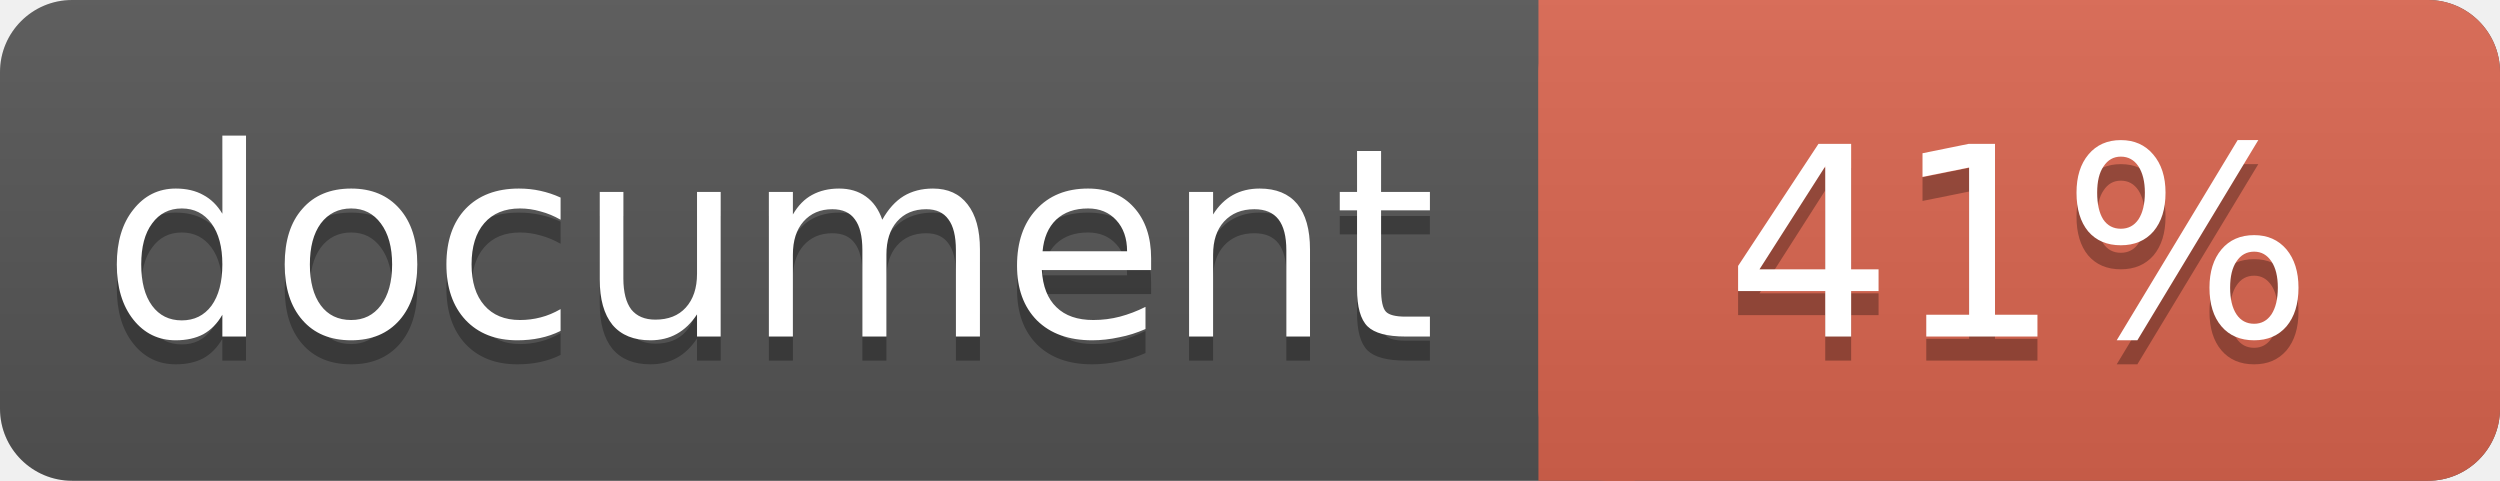
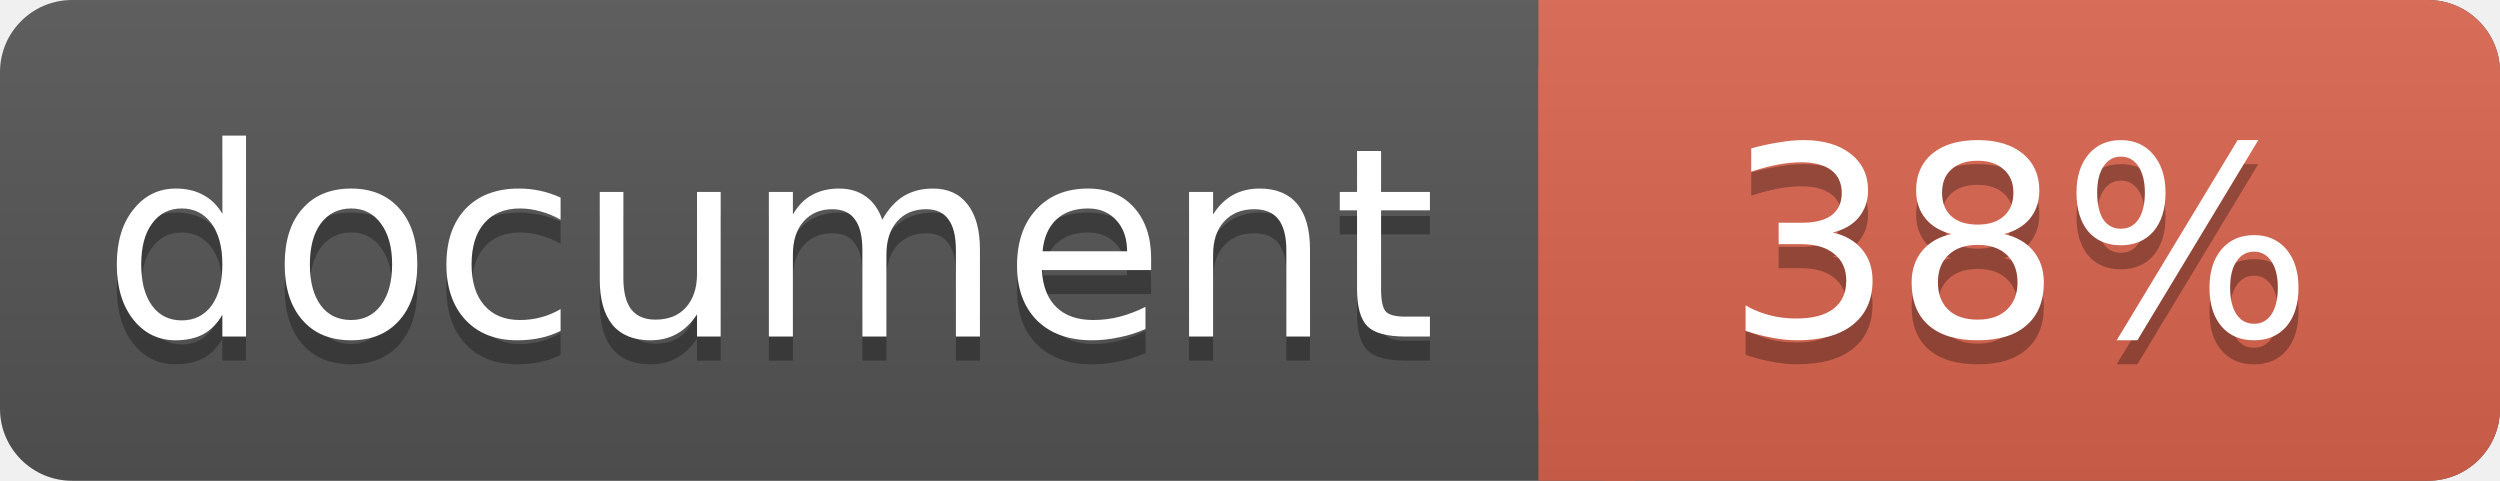
<svg xmlns="http://www.w3.org/2000/svg" width="104" height="20">
  <linearGradient id="a" x2="0" y2="100%">
    <stop offset="0" stop-color="#bbb" stop-opacity=".1" />
    <stop offset="1" stop-opacity=".1" />
  </linearGradient>
  <rect rx="3" width="104" height="20" fill="#555" />
  <rect rx="3" x="64" width="40" height="20" fill="#db654f" />
  <path fill="#db654f" d="M64 0h4v20h-4z" />
  <rect rx="3" width="104" height="20" fill="url(#a)" />
  <g fill="#fff" text-anchor="middle" font-family="DejaVu Sans,Verdana,Geneva,sans-serif" font-size="11">
    <text x="32" y="15" fill="#010101" fill-opacity=".3">document</text>
    <text x="32" y="14">document</text>
-     <text x="84" y="15" fill="#010101" fill-opacity=".3">41%</text>
-     <text x="84" y="14">41%</text>
+     <text x="84" y="15" fill="#010101" fill-opacity=".3">38%</text>
+     <text x="84" y="14">38%</text>
  </g>
</svg>
